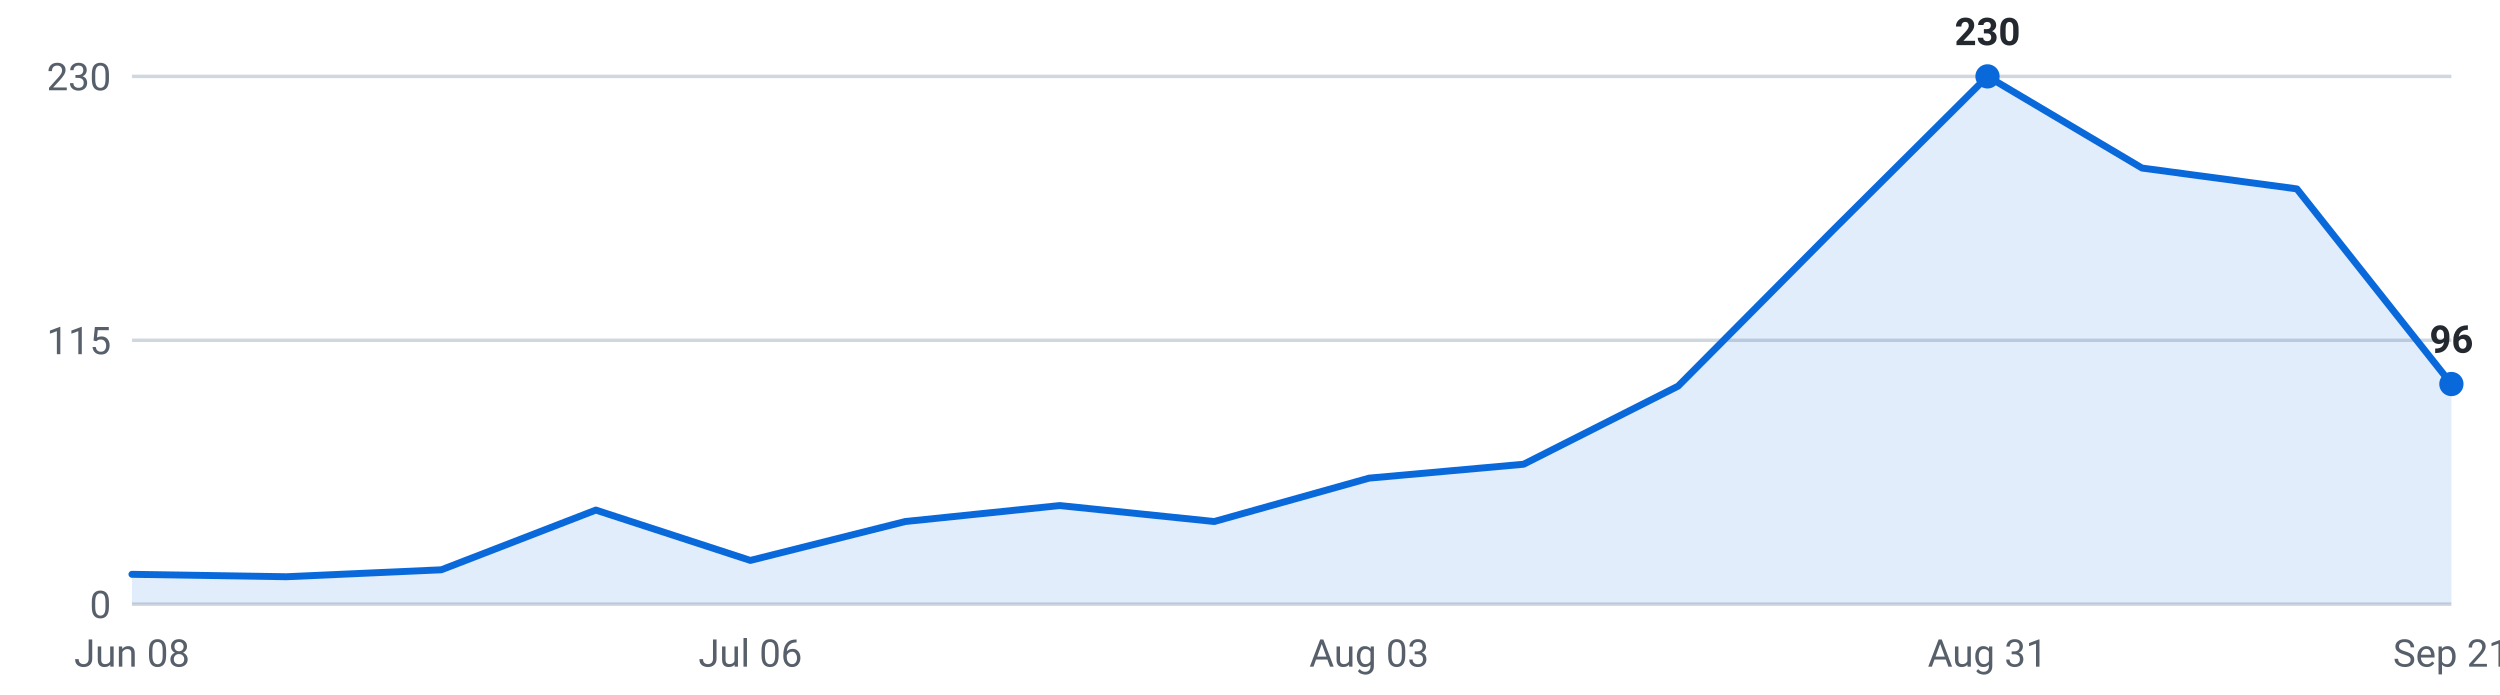
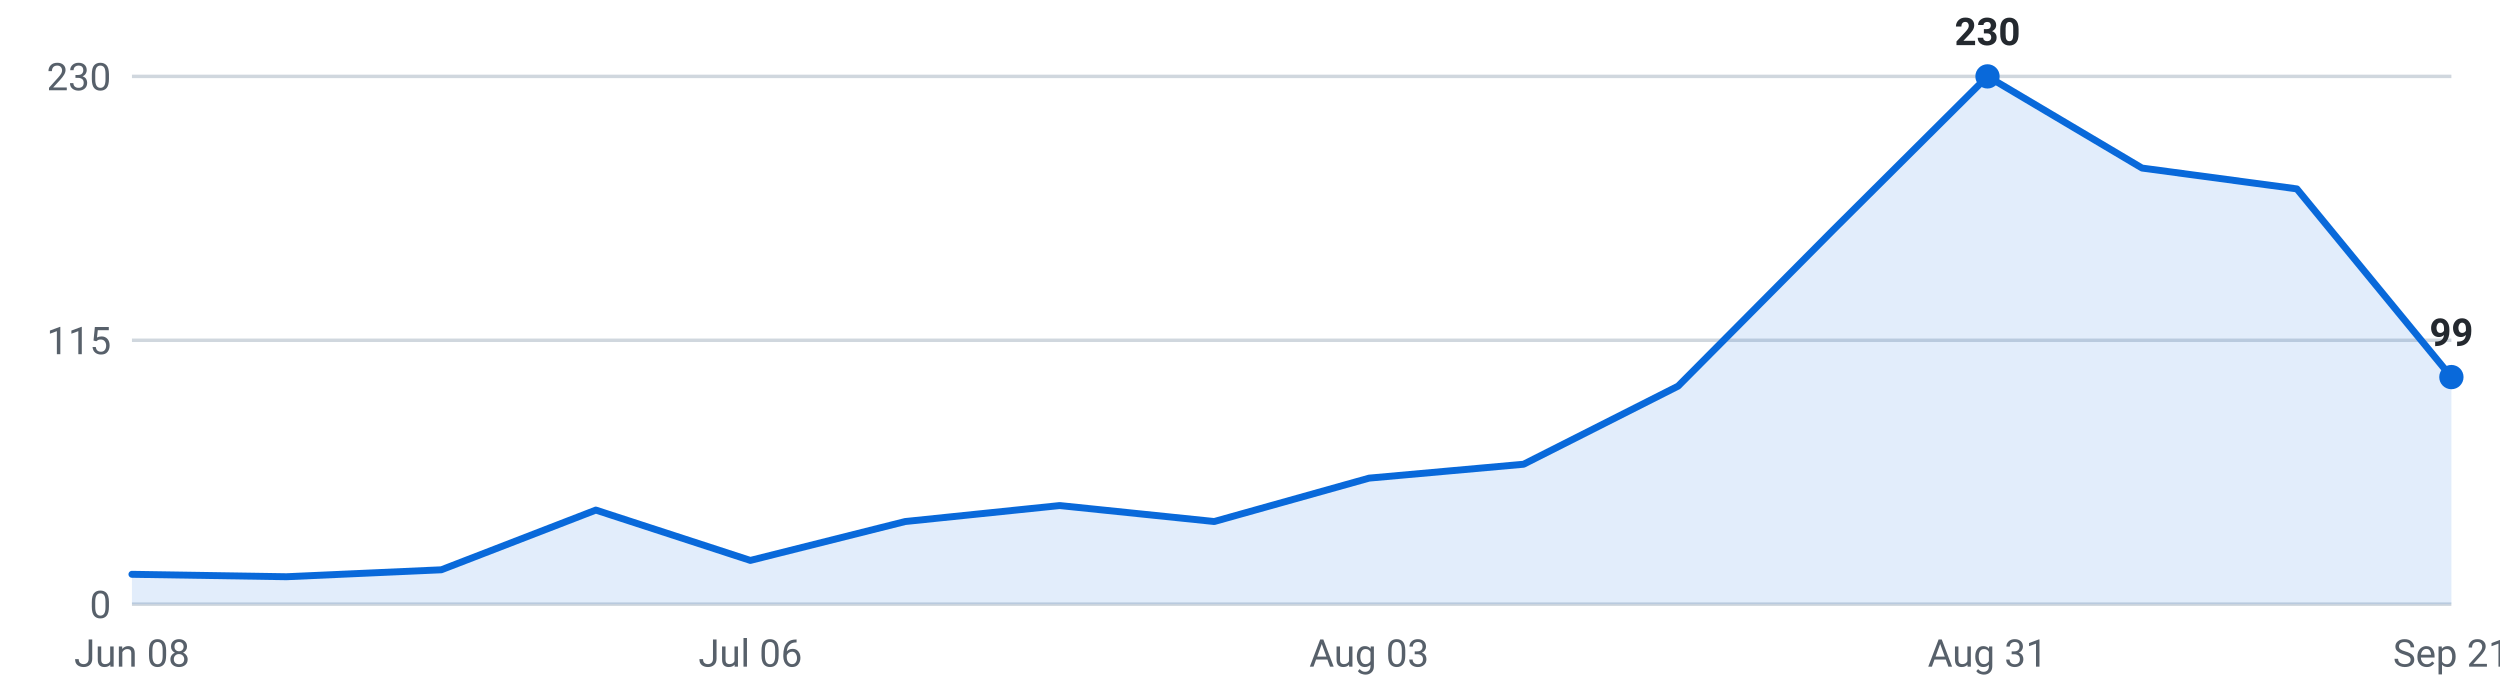
<svg xmlns="http://www.w3.org/2000/svg" viewBox="0 0 720 200" width="720" height="200" role="img" aria-label="Internships posted per week, last 16 weeks">
  <g font-family="-apple-system,Segoe UI,Roboto,sans-serif" font-size="11">
    <line x1="38" y1="174.0" x2="706" y2="174.0" stroke="#d0d7de" stroke-width="1" />
    <text x="32" y="178.0" text-anchor="end" fill="#57606a">0</text>
    <line x1="38" y1="98.0" x2="706" y2="98.0" stroke="#d0d7de" stroke-width="1" />
    <text x="32" y="102.0" text-anchor="end" fill="#57606a">115</text>
    <line x1="38" y1="22.0" x2="706" y2="22.0" stroke="#d0d7de" stroke-width="1" />
    <text x="32" y="26.0" text-anchor="end" fill="#57606a">230</text>
-     <path d="M38.0,174 L38.0,165.4 L82.5,166.1 L127.1,164.1 L171.6,146.9 L216.1,161.4 L260.7,150.2 L305.2,145.6 L349.7,150.2 L394.3,137.7 L438.8,133.7 L483.3,111.2 L527.9,66.3 L572.4,22.0 L616.9,48.4 L661.5,54.4 L706.0,110.6 L706.0,174 Z" fill="#0969da" fill-opacity="0.12" />
-     <polyline points="38.0,165.4 82.5,166.1 127.1,164.1 171.6,146.9 216.1,161.4 260.7,150.2 305.2,145.6 349.7,150.2 394.3,137.7 438.8,133.7 483.3,111.2 527.9,66.3 572.4,22.0 616.9,48.4 661.5,54.4 706.0,110.6" fill="none" stroke="#0969da" stroke-width="2" stroke-linejoin="round" stroke-linecap="round" />
+     <path d="M38.0,174 L38.0,165.4 L82.5,166.1 L127.1,164.1 L171.6,146.9 L216.1,161.4 L260.7,150.2 L305.2,145.6 L349.7,150.2 L394.3,137.7 L438.8,133.7 L483.3,111.2 L527.9,66.3 L572.4,22.0 L616.9,48.4 L661.5,54.4 L706.0,108.6 L706.0,174 Z" fill="#0969da" fill-opacity="0.12" />
+     <polyline points="38.0,165.4 82.5,166.1 127.1,164.1 171.6,146.9 216.1,161.4 260.7,150.2 305.2,145.6 349.7,150.2 394.3,137.7 438.8,133.7 483.3,111.2 527.9,66.3 572.4,22.0 616.9,48.4 661.5,54.4 706.0,108.6" fill="none" stroke="#0969da" stroke-width="2" stroke-linejoin="round" stroke-linecap="round" />
    <circle cx="572.4" cy="22.0" r="3.5" fill="#0969da" />
    <text x="572.4" y="13.0" text-anchor="middle" fill="#24292f" font-weight="600">230</text>
-     <circle cx="706.0" cy="110.6" r="3.5" fill="#0969da" />
-     <text x="706.0" y="101.6" text-anchor="middle" fill="#24292f" font-weight="600">96</text>
+     <circle cx="706.0" cy="108.6" r="3.5" fill="#0969da" />
+     <text x="706.0" y="99.6" text-anchor="middle" fill="#24292f" font-weight="600">99</text>
    <text x="38.0" y="192" text-anchor="middle" fill="#57606a">Jun 08</text>
    <text x="216.1" y="192" text-anchor="middle" fill="#57606a">Jul 06</text>
    <text x="394.3" y="192" text-anchor="middle" fill="#57606a">Aug 03</text>
    <text x="572.4" y="192" text-anchor="middle" fill="#57606a">Aug 31</text>
    <text x="706.0" y="192" text-anchor="middle" fill="#57606a">Sep 21</text>
  </g>
</svg>
